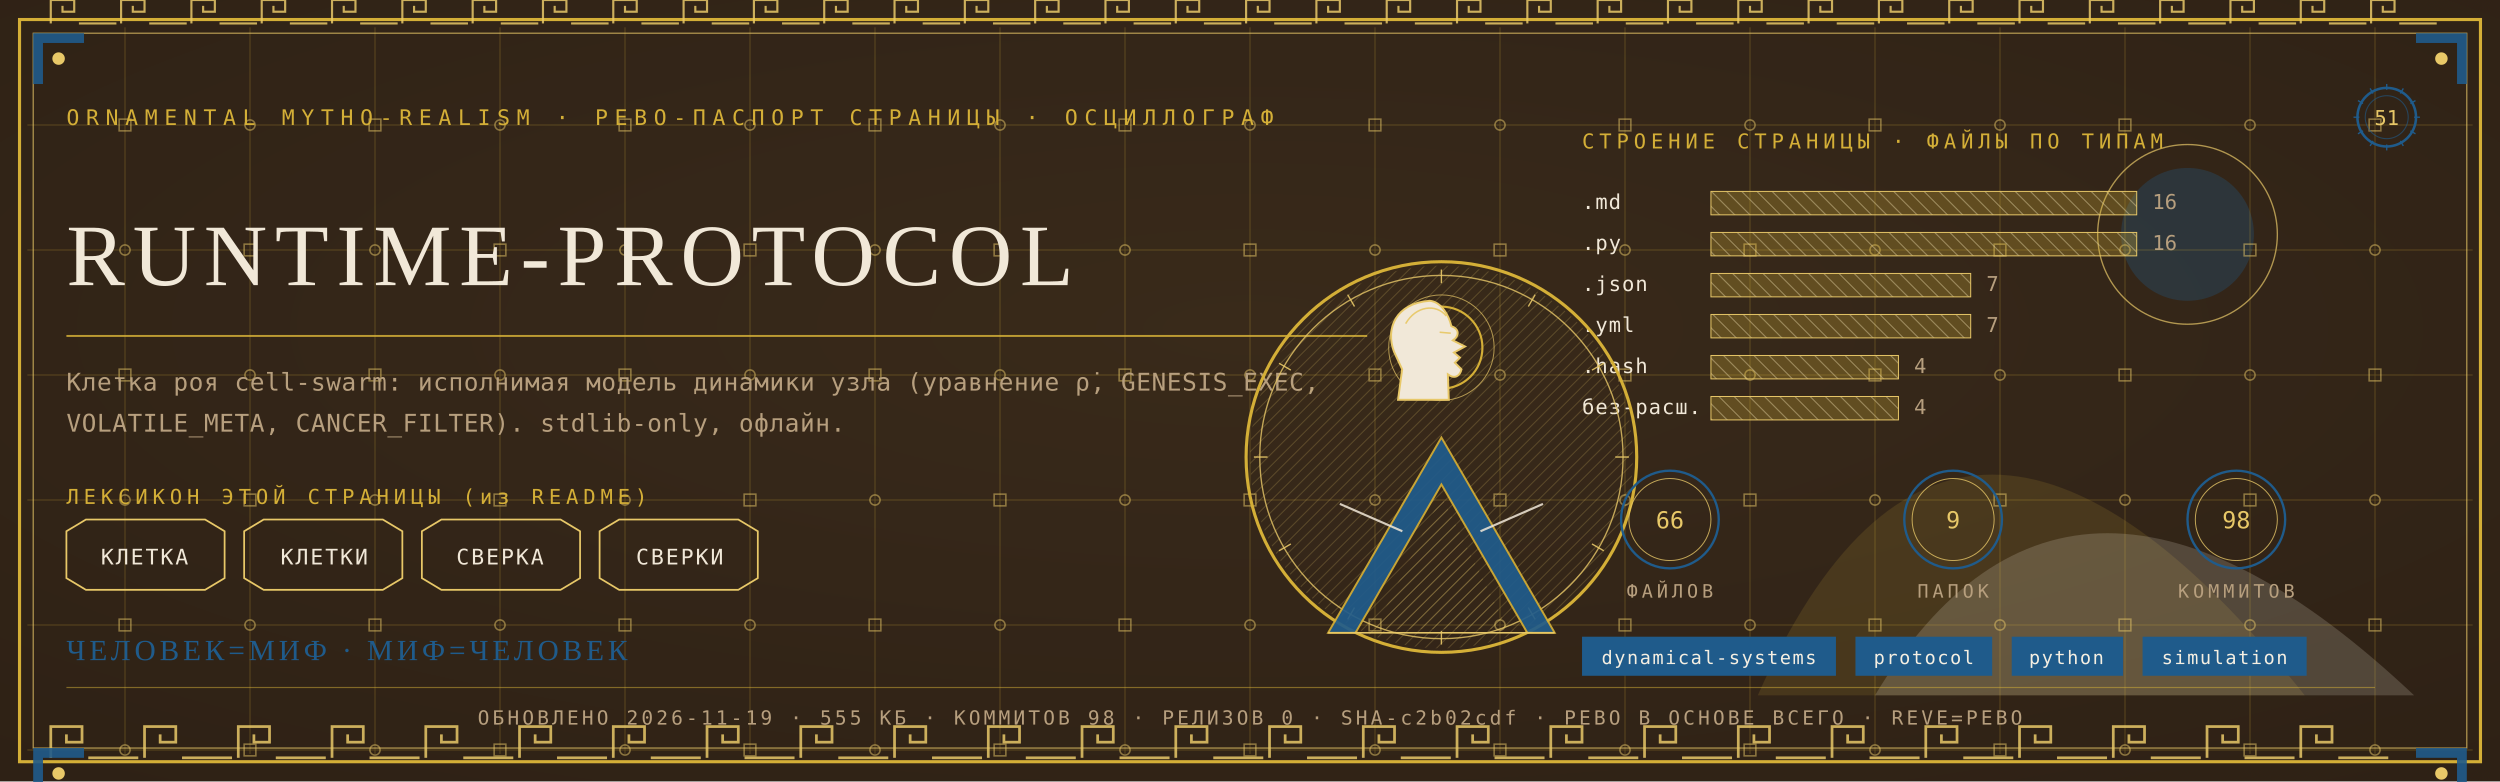
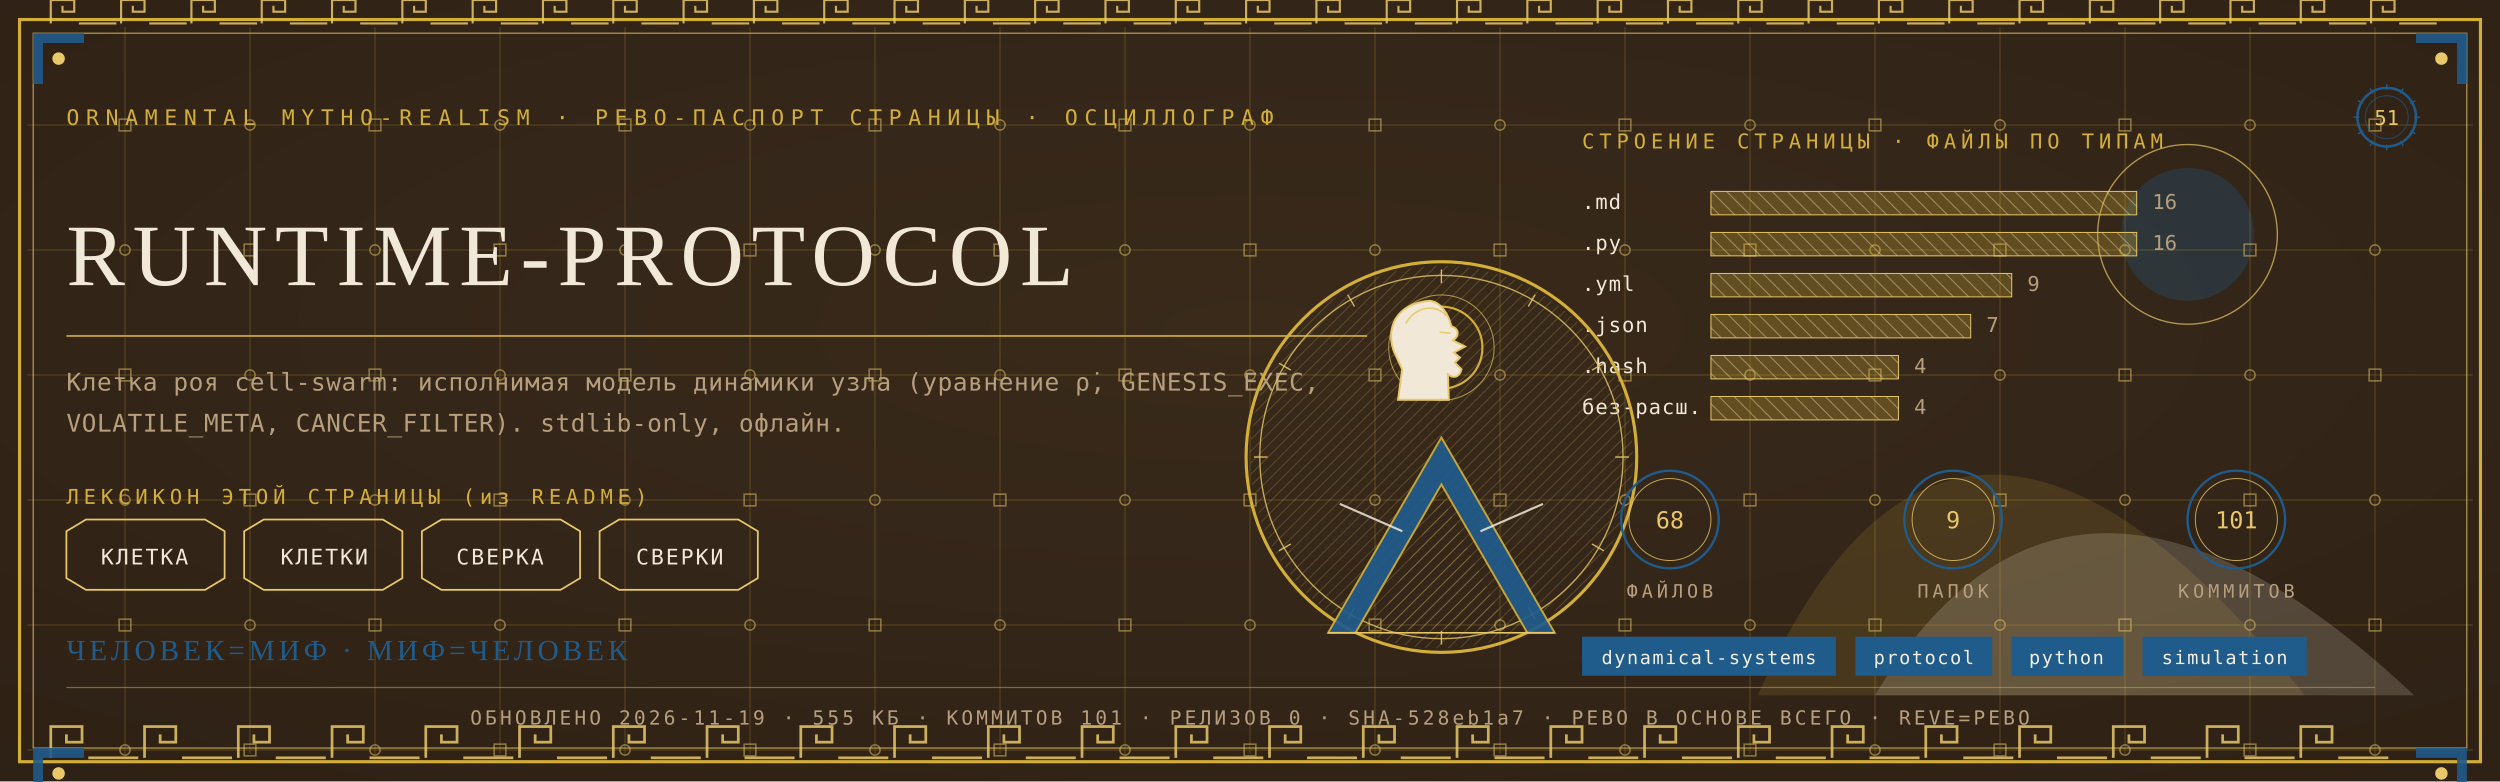
<svg xmlns="http://www.w3.org/2000/svg" viewBox="0 0 1280 400" width="1280" height="400">
  <defs>
    <radialGradient id="rp51" cx="0.5" cy="0.42" r="1.1">
      <stop offset="0" stop-color="#3A2A1B" />
      <stop offset="1" stop-color="#2A1D12" />
    </radialGradient>
    <pattern id="hatchm" width="4.2" height="4.2" patternUnits="userSpaceOnUse" patternTransform="rotate(45)">
      <rect width="4.2" height="4.2" fill="none" />
      <line x1="0" y1="0" x2="0" y2="4.2" stroke="#E8C868" stroke-width="0.5" />
    </pattern>
    <pattern id="hatchv" width="5.5" height="5.5" patternUnits="userSpaceOnUse" patternTransform="rotate(-45)">
      <rect width="5.5" height="5.5" fill="none" />
      <line x1="0" y1="0" x2="0" y2="5.5" stroke="#F1E8D8" stroke-width="0.5" />
    </pattern>
  </defs>
  <rect width="1280" height="400" fill="#2A1D12" />
  <rect width="1280" height="400" fill="url(#rp51)" opacity="0.94" />
  <path d="M 900 356 Q 1000 130 1180 356 Z" fill="#D4AF37" opacity="0.14" />
  <path d="M 960 356 Q 1060 190 1236 356 Z" fill="#F1E8D8" opacity="0.18" />
  <circle cx="1120" cy="120" r="34" fill="#1F5B8B" opacity="0.30" />
  <circle cx="1120" cy="120" r="46" fill="none" stroke="#E8C868" stroke-width="0.7" opacity="0.7" />
  <g stroke="#D4AF37" stroke-width="0.45" opacity="0.30">
    <line x1="64" y1="14" x2="64" y2="386" />
    <line x1="128" y1="14" x2="128" y2="386" />
    <line x1="192" y1="14" x2="192" y2="386" />
    <line x1="256" y1="14" x2="256" y2="386" />
    <line x1="320" y1="14" x2="320" y2="386" />
    <line x1="384" y1="14" x2="384" y2="386" />
    <line x1="448" y1="14" x2="448" y2="386" />
    <line x1="512" y1="14" x2="512" y2="386" />
    <line x1="576" y1="14" x2="576" y2="386" />
    <line x1="640" y1="14" x2="640" y2="386" />
    <line x1="704" y1="14" x2="704" y2="386" />
    <line x1="768" y1="14" x2="768" y2="386" />
    <line x1="832" y1="14" x2="832" y2="386" />
    <line x1="896" y1="14" x2="896" y2="386" />
    <line x1="960" y1="14" x2="960" y2="386" />
    <line x1="1024" y1="14" x2="1024" y2="386" />
    <line x1="1088" y1="14" x2="1088" y2="386" />
    <line x1="1152" y1="14" x2="1152" y2="386" />
    <line x1="1216" y1="14" x2="1216" y2="386" />
    <line x1="14" y1="64" x2="1266" y2="64" />
    <line x1="14" y1="128" x2="1266" y2="128" />
    <line x1="14" y1="192" x2="1266" y2="192" />
    <line x1="14" y1="256" x2="1266" y2="256" />
    <line x1="14" y1="320" x2="1266" y2="320" />
    <line x1="14" y1="384" x2="1266" y2="384" />
  </g>
  <g fill="none" stroke="#E8C868" stroke-width="0.8" opacity="0.5">
    <rect x="61" y="61" width="6" height="6" />
    <circle cx="64" cy="128" r="2.6" />
    <rect x="61" y="189" width="6" height="6" />
    <circle cx="64" cy="256" r="2.6" />
    <rect x="61" y="317" width="6" height="6" />
    <circle cx="64" cy="384" r="2.6" />
    <circle cx="128" cy="64" r="2.6" />
    <rect x="125" y="125" width="6" height="6" />
    <circle cx="128" cy="192" r="2.6" />
    <rect x="125" y="253" width="6" height="6" />
    <circle cx="128" cy="320" r="2.6" />
    <rect x="125" y="381" width="6" height="6" />
    <rect x="189" y="61" width="6" height="6" />
    <circle cx="192" cy="128" r="2.6" />
    <rect x="189" y="189" width="6" height="6" />
    <circle cx="192" cy="256" r="2.6" />
    <rect x="189" y="317" width="6" height="6" />
    <circle cx="192" cy="384" r="2.6" />
    <circle cx="256" cy="64" r="2.6" />
    <rect x="253" y="125" width="6" height="6" />
    <circle cx="256" cy="192" r="2.6" />
    <rect x="253" y="253" width="6" height="6" />
    <circle cx="256" cy="320" r="2.6" />
    <rect x="253" y="381" width="6" height="6" />
    <rect x="317" y="61" width="6" height="6" />
    <circle cx="320" cy="128" r="2.6" />
    <rect x="317" y="189" width="6" height="6" />
    <circle cx="320" cy="256" r="2.6" />
    <rect x="317" y="317" width="6" height="6" />
    <circle cx="320" cy="384" r="2.6" />
    <circle cx="384" cy="64" r="2.6" />
    <rect x="381" y="125" width="6" height="6" />
    <circle cx="384" cy="192" r="2.6" />
    <rect x="381" y="253" width="6" height="6" />
    <circle cx="384" cy="320" r="2.6" />
    <rect x="381" y="381" width="6" height="6" />
    <rect x="445" y="61" width="6" height="6" />
    <circle cx="448" cy="128" r="2.6" />
    <rect x="445" y="189" width="6" height="6" />
    <circle cx="448" cy="256" r="2.6" />
    <rect x="445" y="317" width="6" height="6" />
    <circle cx="448" cy="384" r="2.6" />
    <circle cx="512" cy="64" r="2.6" />
    <rect x="509" y="125" width="6" height="6" />
    <circle cx="512" cy="192" r="2.6" />
    <rect x="509" y="253" width="6" height="6" />
    <circle cx="512" cy="320" r="2.6" />
    <rect x="509" y="381" width="6" height="6" />
    <rect x="573" y="61" width="6" height="6" />
    <circle cx="576" cy="128" r="2.6" />
    <rect x="573" y="189" width="6" height="6" />
    <circle cx="576" cy="256" r="2.6" />
    <rect x="573" y="317" width="6" height="6" />
    <circle cx="576" cy="384" r="2.6" />
    <circle cx="640" cy="64" r="2.6" />
    <rect x="637" y="125" width="6" height="6" />
    <circle cx="640" cy="192" r="2.6" />
    <rect x="637" y="253" width="6" height="6" />
    <circle cx="640" cy="320" r="2.6" />
    <rect x="637" y="381" width="6" height="6" />
    <rect x="701" y="61" width="6" height="6" />
    <circle cx="704" cy="128" r="2.6" />
    <rect x="701" y="189" width="6" height="6" />
    <circle cx="704" cy="256" r="2.6" />
    <rect x="701" y="317" width="6" height="6" />
    <circle cx="704" cy="384" r="2.6" />
    <circle cx="768" cy="64" r="2.6" />
    <rect x="765" y="125" width="6" height="6" />
    <circle cx="768" cy="192" r="2.6" />
    <rect x="765" y="253" width="6" height="6" />
    <circle cx="768" cy="320" r="2.6" />
    <rect x="765" y="381" width="6" height="6" />
    <rect x="829" y="61" width="6" height="6" />
    <circle cx="832" cy="128" r="2.6" />
    <rect x="829" y="189" width="6" height="6" />
    <circle cx="832" cy="256" r="2.6" />
    <rect x="829" y="317" width="6" height="6" />
    <circle cx="832" cy="384" r="2.6" />
    <circle cx="896" cy="64" r="2.6" />
    <rect x="893" y="125" width="6" height="6" />
    <circle cx="896" cy="192" r="2.6" />
    <rect x="893" y="253" width="6" height="6" />
    <circle cx="896" cy="320" r="2.6" />
    <rect x="893" y="381" width="6" height="6" />
    <rect x="957" y="61" width="6" height="6" />
    <circle cx="960" cy="128" r="2.6" />
    <rect x="957" y="189" width="6" height="6" />
    <circle cx="960" cy="256" r="2.6" />
    <rect x="957" y="317" width="6" height="6" />
    <circle cx="960" cy="384" r="2.6" />
    <circle cx="1024" cy="64" r="2.6" />
    <rect x="1021" y="125" width="6" height="6" />
    <circle cx="1024" cy="192" r="2.6" />
    <rect x="1021" y="253" width="6" height="6" />
    <circle cx="1024" cy="320" r="2.6" />
    <rect x="1021" y="381" width="6" height="6" />
    <rect x="1085" y="61" width="6" height="6" />
    <circle cx="1088" cy="128" r="2.6" />
    <rect x="1085" y="189" width="6" height="6" />
    <circle cx="1088" cy="256" r="2.6" />
    <rect x="1085" y="317" width="6" height="6" />
    <circle cx="1088" cy="384" r="2.6" />
    <circle cx="1152" cy="64" r="2.6" />
    <rect x="1149" y="125" width="6" height="6" />
    <circle cx="1152" cy="192" r="2.6" />
    <rect x="1149" y="253" width="6" height="6" />
    <circle cx="1152" cy="320" r="2.6" />
    <rect x="1149" y="381" width="6" height="6" />
    <rect x="1213" y="61" width="6" height="6" />
    <circle cx="1216" cy="128" r="2.6" />
    <rect x="1213" y="189" width="6" height="6" />
    <circle cx="1216" cy="256" r="2.6" />
    <rect x="1213" y="317" width="6" height="6" />
    <circle cx="1216" cy="384" r="2.6" />
  </g>
  <rect x="10" y="10" width="1260" height="380" fill="none" stroke="#D4AF37" stroke-width="1.6" />
  <rect x="17" y="17" width="1246" height="366" fill="none" stroke="#E8C868" stroke-width="0.6" opacity="0.75" />
  <g fill="none" stroke="#E8C868" stroke-width="1.4" opacity="0.85">
    <path d="M 26 388 L 26 372 L 42 372 L 42 380.0 L 34.0 380.0 L 34.0 376.0" />
    <line x1="45.2" y1="388" x2="70.8" y2="388" />
    <path d="M 74 388 L 74 372 L 90 372 L 90 380.0 L 82.0 380.0 L 82.0 376.0" />
    <line x1="93.2" y1="388" x2="118.8" y2="388" />
    <path d="M 122 388 L 122 372 L 138 372 L 138 380.0 L 130.0 380.0 L 130.0 376.0" />
    <line x1="141.2" y1="388" x2="166.8" y2="388" />
    <path d="M 170 388 L 170 372 L 186 372 L 186 380.0 L 178.0 380.0 L 178.0 376.0" />
    <line x1="189.2" y1="388" x2="214.8" y2="388" />
    <path d="M 218 388 L 218 372 L 234 372 L 234 380.0 L 226.0 380.0 L 226.0 376.0" />
    <line x1="237.2" y1="388" x2="262.8" y2="388" />
    <path d="M 266 388 L 266 372 L 282 372 L 282 380.0 L 274.0 380.0 L 274.0 376.0" />
    <line x1="285.2" y1="388" x2="310.8" y2="388" />
    <path d="M 314 388 L 314 372 L 330 372 L 330 380.0 L 322.0 380.0 L 322.0 376.0" />
    <line x1="333.2" y1="388" x2="358.8" y2="388" />
    <path d="M 362 388 L 362 372 L 378 372 L 378 380.0 L 370.0 380.0 L 370.0 376.0" />
    <line x1="381.2" y1="388" x2="406.8" y2="388" />
    <path d="M 410 388 L 410 372 L 426 372 L 426 380.0 L 418.0 380.0 L 418.0 376.0" />
    <line x1="429.2" y1="388" x2="454.8" y2="388" />
    <path d="M 458 388 L 458 372 L 474 372 L 474 380.0 L 466.0 380.0 L 466.0 376.0" />
    <line x1="477.2" y1="388" x2="502.8" y2="388" />
    <path d="M 506 388 L 506 372 L 522 372 L 522 380.0 L 514.0 380.0 L 514.0 376.0" />
    <line x1="525.2" y1="388" x2="550.8" y2="388" />
    <path d="M 554 388 L 554 372 L 570 372 L 570 380.0 L 562.0 380.0 L 562.0 376.0" />
    <line x1="573.2" y1="388" x2="598.8" y2="388" />
    <path d="M 602 388 L 602 372 L 618 372 L 618 380.0 L 610.0 380.0 L 610.0 376.0" />
    <line x1="621.2" y1="388" x2="646.8" y2="388" />
    <path d="M 650 388 L 650 372 L 666 372 L 666 380.0 L 658.0 380.0 L 658.0 376.0" />
    <line x1="669.2" y1="388" x2="694.8" y2="388" />
    <path d="M 698 388 L 698 372 L 714 372 L 714 380.0 L 706.0 380.0 L 706.0 376.0" />
    <line x1="717.2" y1="388" x2="742.8" y2="388" />
    <path d="M 746 388 L 746 372 L 762 372 L 762 380.0 L 754.0 380.0 L 754.0 376.0" />
    <line x1="765.2" y1="388" x2="790.8" y2="388" />
    <path d="M 794 388 L 794 372 L 810 372 L 810 380.0 L 802.0 380.0 L 802.0 376.0" />
    <line x1="813.2" y1="388" x2="838.8" y2="388" />
    <path d="M 842 388 L 842 372 L 858 372 L 858 380.0 L 850.0 380.0 L 850.0 376.0" />
    <line x1="861.2" y1="388" x2="886.8" y2="388" />
    <path d="M 890 388 L 890 372 L 906 372 L 906 380.0 L 898.0 380.0 L 898.0 376.0" />
    <line x1="909.2" y1="388" x2="934.8" y2="388" />
    <path d="M 938 388 L 938 372 L 954 372 L 954 380.0 L 946.0 380.0 L 946.0 376.0" />
    <line x1="957.2" y1="388" x2="982.8" y2="388" />
    <path d="M 986 388 L 986 372 L 1002 372 L 1002 380.0 L 994.0 380.0 L 994.0 376.0" />
    <line x1="1005.2" y1="388" x2="1030.8" y2="388" />
    <path d="M 1034 388 L 1034 372 L 1050 372 L 1050 380.0 L 1042.0 380.0 L 1042.0 376.0" />
    <line x1="1053.2" y1="388" x2="1078.8" y2="388" />
    <path d="M 1082 388 L 1082 372 L 1098 372 L 1098 380.0 L 1090.0 380.0 L 1090.0 376.0" />
    <line x1="1101.2" y1="388" x2="1126.8" y2="388" />
    <path d="M 1130 388 L 1130 372 L 1146 372 L 1146 380.0 L 1138.0 380.0 L 1138.0 376.0" />
    <line x1="1149.2" y1="388" x2="1174.8" y2="388" />
    <path d="M 1178 388 L 1178 372 L 1194 372 L 1194 380.0 L 1186.0 380.0 L 1186.0 376.0" />
    <line x1="1197.2" y1="388" x2="1222.8" y2="388" />
  </g>
  <g fill="none" stroke="#E8C868" stroke-width="1.1" opacity="0.85">
    <path d="M 26 12 L 26 0 L 38 0 L 38 6.0 L 32.0 6.0 L 32.0 3.0" />
    <line x1="40.4" y1="12" x2="59.6" y2="12" />
    <path d="M 62 12 L 62 0 L 74 0 L 74 6.0 L 68.0 6.0 L 68.0 3.0" />
    <line x1="76.4" y1="12" x2="95.6" y2="12" />
    <path d="M 98 12 L 98 0 L 110 0 L 110 6.0 L 104.0 6.0 L 104.0 3.0" />
    <line x1="112.4" y1="12" x2="131.6" y2="12" />
    <path d="M 134 12 L 134 0 L 146 0 L 146 6.0 L 140.0 6.0 L 140.0 3.0" />
    <line x1="148.4" y1="12" x2="167.6" y2="12" />
    <path d="M 170 12 L 170 0 L 182 0 L 182 6.0 L 176.0 6.0 L 176.0 3.0" />
    <line x1="184.4" y1="12" x2="203.6" y2="12" />
    <path d="M 206 12 L 206 0 L 218 0 L 218 6.0 L 212.0 6.0 L 212.0 3.0" />
    <line x1="220.4" y1="12" x2="239.6" y2="12" />
    <path d="M 242 12 L 242 0 L 254 0 L 254 6.0 L 248.0 6.0 L 248.0 3.0" />
    <line x1="256.4" y1="12" x2="275.6" y2="12" />
    <path d="M 278 12 L 278 0 L 290 0 L 290 6.0 L 284.0 6.0 L 284.0 3.0" />
    <line x1="292.4" y1="12" x2="311.6" y2="12" />
    <path d="M 314 12 L 314 0 L 326 0 L 326 6.0 L 320.0 6.0 L 320.0 3.0" />
    <line x1="328.4" y1="12" x2="347.6" y2="12" />
    <path d="M 350 12 L 350 0 L 362 0 L 362 6.0 L 356.0 6.0 L 356.0 3.0" />
    <line x1="364.4" y1="12" x2="383.6" y2="12" />
    <path d="M 386 12 L 386 0 L 398 0 L 398 6.0 L 392.0 6.0 L 392.0 3.0" />
    <line x1="400.4" y1="12" x2="419.6" y2="12" />
    <path d="M 422 12 L 422 0 L 434 0 L 434 6.0 L 428.0 6.0 L 428.0 3.0" />
    <line x1="436.4" y1="12" x2="455.6" y2="12" />
    <path d="M 458 12 L 458 0 L 470 0 L 470 6.0 L 464.0 6.0 L 464.0 3.0" />
    <line x1="472.4" y1="12" x2="491.6" y2="12" />
    <path d="M 494 12 L 494 0 L 506 0 L 506 6.0 L 500.0 6.0 L 500.0 3.0" />
    <line x1="508.4" y1="12" x2="527.6" y2="12" />
    <path d="M 530 12 L 530 0 L 542 0 L 542 6.0 L 536.0 6.0 L 536.0 3.0" />
    <line x1="544.4" y1="12" x2="563.6" y2="12" />
    <path d="M 566 12 L 566 0 L 578 0 L 578 6.0 L 572.0 6.0 L 572.0 3.0" />
    <line x1="580.4" y1="12" x2="599.6" y2="12" />
    <path d="M 602 12 L 602 0 L 614 0 L 614 6.0 L 608.0 6.0 L 608.0 3.0" />
    <line x1="616.4" y1="12" x2="635.6" y2="12" />
    <path d="M 638 12 L 638 0 L 650 0 L 650 6.0 L 644.0 6.0 L 644.0 3.0" />
    <line x1="652.4" y1="12" x2="671.6" y2="12" />
    <path d="M 674 12 L 674 0 L 686 0 L 686 6.0 L 680.0 6.0 L 680.0 3.0" />
    <line x1="688.4" y1="12" x2="707.6" y2="12" />
    <path d="M 710 12 L 710 0 L 722 0 L 722 6.0 L 716.0 6.0 L 716.0 3.0" />
    <line x1="724.4" y1="12" x2="743.6" y2="12" />
    <path d="M 746 12 L 746 0 L 758 0 L 758 6.0 L 752.0 6.0 L 752.0 3.0" />
    <line x1="760.4" y1="12" x2="779.6" y2="12" />
    <path d="M 782 12 L 782 0 L 794 0 L 794 6.0 L 788.0 6.0 L 788.0 3.0" />
    <line x1="796.4" y1="12" x2="815.6" y2="12" />
    <path d="M 818 12 L 818 0 L 830 0 L 830 6.0 L 824.0 6.0 L 824.0 3.0" />
    <line x1="832.4" y1="12" x2="851.6" y2="12" />
    <path d="M 854 12 L 854 0 L 866 0 L 866 6.0 L 860.0 6.0 L 860.0 3.0" />
    <line x1="868.4" y1="12" x2="887.6" y2="12" />
    <path d="M 890 12 L 890 0 L 902 0 L 902 6.0 L 896.0 6.0 L 896.0 3.0" />
    <line x1="904.4" y1="12" x2="923.6" y2="12" />
    <path d="M 926 12 L 926 0 L 938 0 L 938 6.0 L 932.0 6.0 L 932.0 3.0" />
    <line x1="940.4" y1="12" x2="959.6" y2="12" />
    <path d="M 962 12 L 962 0 L 974 0 L 974 6.0 L 968.0 6.0 L 968.0 3.0" />
    <line x1="976.4" y1="12" x2="995.6" y2="12" />
    <path d="M 998 12 L 998 0 L 1010 0 L 1010 6.0 L 1004.0 6.0 L 1004.0 3.0" />
    <line x1="1012.4" y1="12" x2="1031.6" y2="12" />
    <path d="M 1034 12 L 1034 0 L 1046 0 L 1046 6.0 L 1040.0 6.0 L 1040.0 3.0" />
    <line x1="1048.4" y1="12" x2="1067.6" y2="12" />
    <path d="M 1070 12 L 1070 0 L 1082 0 L 1082 6.0 L 1076.0 6.0 L 1076.0 3.0" />
    <line x1="1084.4" y1="12" x2="1103.6" y2="12" />
    <path d="M 1106 12 L 1106 0 L 1118 0 L 1118 6.0 L 1112.0 6.0 L 1112.0 3.0" />
    <line x1="1120.4" y1="12" x2="1139.6" y2="12" />
    <path d="M 1142 12 L 1142 0 L 1154 0 L 1154 6.0 L 1148.0 6.0 L 1148.0 3.0" />
    <line x1="1156.4" y1="12" x2="1175.6" y2="12" />
    <path d="M 1178 12 L 1178 0 L 1190 0 L 1190 6.0 L 1184.0 6.0 L 1184.0 3.0" />
    <line x1="1192.4" y1="12" x2="1211.6" y2="12" />
    <path d="M 1214 12 L 1214 0 L 1226 0 L 1226 6.0 L 1220.0 6.0 L 1220.0 3.0" />
    <line x1="1228.4" y1="12" x2="1247.6" y2="12" />
  </g>
  <g transform="translate(17,17) scale(1,1)">
    <path d="M 0 0 L 26 0 L 26 5 L 5 5 L 5 26 L 0 26 Z" fill="#1F5B8B" opacity="0.9" />
    <circle cx="13" cy="13" r="3.2" fill="#E8C868" />
  </g>
  <g transform="translate(1263,17) scale(-1,1)">
    <path d="M 0 0 L 26 0 L 26 5 L 5 5 L 5 26 L 0 26 Z" fill="#1F5B8B" opacity="0.9" />
    <circle cx="13" cy="13" r="3.2" fill="#E8C868" />
  </g>
  <g transform="translate(17,383) scale(1,1)">
    <path d="M 0 0 L 26 0 L 26 5 L 5 5 L 5 26 L 0 26 Z" fill="#1F5B8B" opacity="0.9" />
    <circle cx="13" cy="13" r="3.2" fill="#E8C868" />
  </g>
  <g transform="translate(1263,383) scale(-1,1)">
    <path d="M 0 0 L 26 0 L 26 5 L 5 5 L 5 26 L 0 26 Z" fill="#1F5B8B" opacity="0.9" />
    <circle cx="13" cy="13" r="3.2" fill="#E8C868" />
  </g>
  <text x="34" y="64" font-family="'Cascadia Mono', ui-monospace, Consolas, monospace" font-size="11" fill="#D4AF37" letter-spacing="3.4">ORNAMENTAL MYTHO-REALISM · РЕВО-ПАСПОРТ СТРАНИЦЫ · ОСЦИЛЛОГРАФ</text>
  <g transform="translate(1222,60)">
    <circle r="15" fill="none" stroke="#1F5B8B" stroke-width="1.3" />
    <circle r="11" fill="none" stroke="#1F5B8B" stroke-width="0.55" opacity="0.6" />
    <text y="4" text-anchor="middle" font-family="'Cascadia Mono', ui-monospace, Consolas, monospace" font-size="10.5" fill="#E8C868">51</text>
    <g stroke="#1F5B8B" stroke-width="0.7">
      <line x1="0" y1="-17" x2="0" y2="-14" transform="rotate(0)" />
      <line x1="0" y1="-17" x2="0" y2="-14" transform="rotate(30)" />
      <line x1="0" y1="-17" x2="0" y2="-14" transform="rotate(60)" />
      <line x1="0" y1="-17" x2="0" y2="-14" transform="rotate(90)" />
      <line x1="0" y1="-17" x2="0" y2="-14" transform="rotate(120)" />
      <line x1="0" y1="-17" x2="0" y2="-14" transform="rotate(150)" />
      <line x1="0" y1="-17" x2="0" y2="-14" transform="rotate(180)" />
      <line x1="0" y1="-17" x2="0" y2="-14" transform="rotate(210)" />
      <line x1="0" y1="-17" x2="0" y2="-14" transform="rotate(240)" />
      <line x1="0" y1="-17" x2="0" y2="-14" transform="rotate(270)" />
      <line x1="0" y1="-17" x2="0" y2="-14" transform="rotate(300)" />
      <line x1="0" y1="-17" x2="0" y2="-14" transform="rotate(330)" />
    </g>
  </g>
  <text x="34" y="146" font-family="Georgia, 'Times New Roman', serif" font-size="44.9" fill="#F1E8D8" letter-spacing="4">RUNTIME-PROTOCOL</text>
  <line x1="34" y1="172" x2="700" y2="172" stroke="#D4AF37" stroke-width="1" opacity="0.85" />
  <text x="34" y="200" font-family="'Cascadia Mono', ui-monospace, Consolas, monospace" font-size="12.5" fill="#B79F7E" letter-spacing="0.3">Клетка роя cell-swarm: исполнимая модель динамики узла (уравнение ρ̇, GENESIS_EXEC,</text>
  <text x="34" y="221" font-family="'Cascadia Mono', ui-monospace, Consolas, monospace" font-size="12.5" fill="#B79F7E" letter-spacing="0.3">VOLATILE_META, CANCER_FILTER). stdlib-only, офлайн.</text>
  <text x="34" y="258" font-family="'Cascadia Mono', ui-monospace, Consolas, monospace" font-size="10.5" fill="#D4AF37" letter-spacing="2.5">ЛЕКСИКОН ЭТОЙ СТРАНИЦЫ (из README)</text>
  <path d="M 34 272 L 44 266 L 105 266 L 115 272 L 115 296 L 105 302 L 44 302 L 34 296 Z" fill="none" stroke="#E8C868" stroke-width="0.9" />
  <text x="74" y="289" text-anchor="middle" font-family="'Cascadia Mono', ui-monospace, Consolas, monospace" font-size="11" fill="#F1E8D8" letter-spacing="1">КЛЕТКА</text>
  <path d="M 125 272 L 135 266 L 196 266 L 206 272 L 206 296 L 196 302 L 135 302 L 125 296 Z" fill="none" stroke="#E8C868" stroke-width="0.9" />
  <text x="166" y="289" text-anchor="middle" font-family="'Cascadia Mono', ui-monospace, Consolas, monospace" font-size="11" fill="#F1E8D8" letter-spacing="1">КЛЕТКИ</text>
  <path d="M 216 272 L 226 266 L 287 266 L 297 272 L 297 296 L 287 302 L 226 302 L 216 296 Z" fill="none" stroke="#E8C868" stroke-width="0.9" />
  <text x="256" y="289" text-anchor="middle" font-family="'Cascadia Mono', ui-monospace, Consolas, monospace" font-size="11" fill="#F1E8D8" letter-spacing="1">СВЕРКА</text>
  <path d="M 307 272 L 317 266 L 378 266 L 388 272 L 388 296 L 378 302 L 317 302 L 307 296 Z" fill="none" stroke="#E8C868" stroke-width="0.9" />
  <text x="348" y="289" text-anchor="middle" font-family="'Cascadia Mono', ui-monospace, Consolas, monospace" font-size="11" fill="#F1E8D8" letter-spacing="1">СВЕРКИ</text>
  <text x="810" y="76" font-family="'Cascadia Mono', ui-monospace, Consolas, monospace" font-size="10.5" fill="#D4AF37" letter-spacing="2.5">СТРОЕНИЕ СТРАНИЦЫ · ФАЙЛЫ ПО ТИПАМ</text>
  <text x="810" y="107" font-family="'Cascadia Mono', ui-monospace, Consolas, monospace" font-size="10.5" fill="#F1E8D8" letter-spacing="0.5">.md</text>
  <rect x="876" y="98" width="218" height="12" fill="url(#hatchv)" opacity="0.9" />
  <rect x="876" y="98" width="218" height="12" fill="#D4AF37" opacity="0.28" />
  <rect x="876" y="98" width="218" height="12" fill="none" stroke="#E8C868" stroke-width="0.5" />
  <text x="1102" y="107" font-family="'Cascadia Mono', ui-monospace, Consolas, monospace" font-size="10.5" fill="#B79F7E">16</text>
  <text x="810" y="128" font-family="'Cascadia Mono', ui-monospace, Consolas, monospace" font-size="10.5" fill="#F1E8D8" letter-spacing="0.5">.py</text>
  <rect x="876" y="119" width="218" height="12" fill="url(#hatchv)" opacity="0.9" />
  <rect x="876" y="119" width="218" height="12" fill="#D4AF37" opacity="0.28" />
  <rect x="876" y="119" width="218" height="12" fill="none" stroke="#E8C868" stroke-width="0.5" />
  <text x="1102" y="128" font-family="'Cascadia Mono', ui-monospace, Consolas, monospace" font-size="10.5" fill="#B79F7E">16</text>
-   <text x="810" y="149" font-family="'Cascadia Mono', ui-monospace, Consolas, monospace" font-size="10.5" fill="#F1E8D8" letter-spacing="0.5">.json</text>
-   <rect x="876" y="140" width="133" height="12" fill="url(#hatchv)" opacity="0.9" />
-   <rect x="876" y="140" width="133" height="12" fill="#D4AF37" opacity="0.28" />
-   <rect x="876" y="140" width="133" height="12" fill="none" stroke="#E8C868" stroke-width="0.5" />
-   <text x="1017" y="149" font-family="'Cascadia Mono', ui-monospace, Consolas, monospace" font-size="10.5" fill="#B79F7E">7</text>
-   <text x="810" y="170" font-family="'Cascadia Mono', ui-monospace, Consolas, monospace" font-size="10.5" fill="#F1E8D8" letter-spacing="0.5">.yml</text>
+   <text x="810" y="149" font-family="'Cascadia Mono', ui-monospace, Consolas, monospace" font-size="10.5" fill="#F1E8D8" letter-spacing="0.5">.yml</text>
+   <rect x="876" y="140" width="154" height="12" fill="url(#hatchv)" opacity="0.9" />
+   <rect x="876" y="140" width="154" height="12" fill="#D4AF37" opacity="0.28" />
+   <rect x="876" y="140" width="154" height="12" fill="none" stroke="#E8C868" stroke-width="0.5" />
+   <text x="1038" y="149" font-family="'Cascadia Mono', ui-monospace, Consolas, monospace" font-size="10.5" fill="#B79F7E">9</text>
+   <text x="810" y="170" font-family="'Cascadia Mono', ui-monospace, Consolas, monospace" font-size="10.5" fill="#F1E8D8" letter-spacing="0.5">.json</text>
  <rect x="876" y="161" width="133" height="12" fill="url(#hatchv)" opacity="0.9" />
  <rect x="876" y="161" width="133" height="12" fill="#D4AF37" opacity="0.28" />
  <rect x="876" y="161" width="133" height="12" fill="none" stroke="#E8C868" stroke-width="0.5" />
  <text x="1017" y="170" font-family="'Cascadia Mono', ui-monospace, Consolas, monospace" font-size="10.5" fill="#B79F7E">7</text>
  <text x="810" y="191" font-family="'Cascadia Mono', ui-monospace, Consolas, monospace" font-size="10.5" fill="#F1E8D8" letter-spacing="0.5">.hash</text>
  <rect x="876" y="182" width="96" height="12" fill="url(#hatchv)" opacity="0.9" />
  <rect x="876" y="182" width="96" height="12" fill="#D4AF37" opacity="0.28" />
  <rect x="876" y="182" width="96" height="12" fill="none" stroke="#E8C868" stroke-width="0.5" />
  <text x="980" y="191" font-family="'Cascadia Mono', ui-monospace, Consolas, monospace" font-size="10.5" fill="#B79F7E">4</text>
  <text x="810" y="212" font-family="'Cascadia Mono', ui-monospace, Consolas, monospace" font-size="10.5" fill="#F1E8D8" letter-spacing="0.5">без-расш.</text>
  <rect x="876" y="203" width="96" height="12" fill="url(#hatchv)" opacity="0.9" />
  <rect x="876" y="203" width="96" height="12" fill="#D4AF37" opacity="0.28" />
  <rect x="876" y="203" width="96" height="12" fill="none" stroke="#E8C868" stroke-width="0.5" />
  <text x="980" y="212" font-family="'Cascadia Mono', ui-monospace, Consolas, monospace" font-size="10.5" fill="#B79F7E">4</text>
  <g transform="translate(738,234)">
    <circle r="100" fill="none" stroke="#D4AF37" stroke-width="1.6" />
    <circle r="93" fill="none" stroke="#E8C868" stroke-width="0.7" opacity="0.8" />
    <circle r="98" fill="url(#hatchm)" opacity="0.4" />
    <g stroke="#E8C868" stroke-width="0.7" opacity="0.9">
      <line x1="0" y1="-96" x2="0" y2="-89" transform="rotate(0)" />
      <line x1="0" y1="-96" x2="0" y2="-89" transform="rotate(30)" />
      <line x1="0" y1="-96" x2="0" y2="-89" transform="rotate(60)" />
      <line x1="0" y1="-96" x2="0" y2="-89" transform="rotate(90)" />
      <line x1="0" y1="-96" x2="0" y2="-89" transform="rotate(120)" />
      <line x1="0" y1="-96" x2="0" y2="-89" transform="rotate(150)" />
      <line x1="0" y1="-96" x2="0" y2="-89" transform="rotate(180)" />
      <line x1="0" y1="-96" x2="0" y2="-89" transform="rotate(210)" />
      <line x1="0" y1="-96" x2="0" y2="-89" transform="rotate(240)" />
      <line x1="0" y1="-96" x2="0" y2="-89" transform="rotate(270)" />
      <line x1="0" y1="-96" x2="0" y2="-89" transform="rotate(300)" />
      <line x1="0" y1="-96" x2="0" y2="-89" transform="rotate(330)" />
    </g>
    <circle cy="-56" r="21" fill="none" stroke="#D4AF37" stroke-width="1.1" />
    <circle cy="-56" r="27" fill="none" stroke="#E8C868" stroke-width="0.5" opacity="0.7" />
    <path d="M -6.0 -80.0 C -23.5 -78.7 -28.7 -65.7 -24.3 -54.0 L -20.1 -44.9 L -22.2 -29.3 L 3.8 -29.3 L 3.3 -42.3 C 6.9 -39.7 9.5 -41.5 10.3 -44.9 L 6.9 -48.3 L 9.5 -50.9 L 6.4 -53.5 L 12.1 -56.6 L 5.9 -59.7 C 9.5 -62.3 9.0 -65.7 5.1 -67.0 C 3.8 -72.7 -0.1 -79.5 -6.0 -80.0 Z" fill="#F1E8D8" stroke="#E8C868" stroke-width="1.0" />
    <g fill="none" stroke="#E8C868" stroke-width="0.8" opacity="0.95">
      <path d="M -18.3 -68.3 C -13.1 -77.4 -2.7 -78.7 2.5 -72.2" />
      <path d="M -0.9 -63.9 L 4.8 -63.4" />
    </g>
    <path d="M -58.0 90.0 L 0 -10.0 L 58.0 90.0 L 44.0 90.0 L 0 14.0 L -44.0 90.0 Z" fill="#1F5B8B" opacity="0.92" stroke="#D4AF37" stroke-width="1.0" />
    <path d="M -34.0 88.0 L 0 20.0 L 34.0 88.0" fill="url(#hatchm)" opacity="0.5" stroke="none" />
    <path d="M -58.0 90.0 L 58.0 90.0" fill="none" stroke="#E8C868" stroke-width="0.8" />
    <path d="M -52.0 24.0 L -20.0 38.0" fill="none" stroke="#F1E8D8" stroke-width="1.1" opacity="0.85" />
    <path d="M 52.0 24.0 L 20.0 38.0" fill="none" stroke="#F1E8D8" stroke-width="1.1" opacity="0.85" />
  </g>
  <g transform="translate(855,266)">
    <circle r="25" fill="none" stroke="#1F5B8B" stroke-width="1.2" />
    <circle r="21" fill="none" stroke="#E8C868" stroke-width="0.5" opacity="0.8" />
-     <text y="4.5" text-anchor="middle" font-family="'Cascadia Mono', ui-monospace, Consolas, monospace" font-size="12" fill="#E8C868">66</text>
+     <text y="4.5" text-anchor="middle" font-family="'Cascadia Mono', ui-monospace, Consolas, monospace" font-size="12" fill="#E8C868">68</text>
    <text y="40" text-anchor="middle" font-family="'Cascadia Mono', ui-monospace, Consolas, monospace" font-size="9.5" fill="#B79F7E" letter-spacing="2">ФАЙЛОВ</text>
  </g>
  <g transform="translate(1000,266)">
    <circle r="25" fill="none" stroke="#1F5B8B" stroke-width="1.2" />
    <circle r="21" fill="none" stroke="#E8C868" stroke-width="0.5" opacity="0.8" />
    <text y="4.5" text-anchor="middle" font-family="'Cascadia Mono', ui-monospace, Consolas, monospace" font-size="12" fill="#E8C868">9</text>
    <text y="40" text-anchor="middle" font-family="'Cascadia Mono', ui-monospace, Consolas, monospace" font-size="9.5" fill="#B79F7E" letter-spacing="2">ПАПОК</text>
  </g>
  <g transform="translate(1145,266)">
    <circle r="25" fill="none" stroke="#1F5B8B" stroke-width="1.2" />
    <circle r="21" fill="none" stroke="#E8C868" stroke-width="0.5" opacity="0.8" />
-     <text y="4.5" text-anchor="middle" font-family="'Cascadia Mono', ui-monospace, Consolas, monospace" font-size="12" fill="#E8C868">98</text>
+     <text y="4.5" text-anchor="middle" font-family="'Cascadia Mono', ui-monospace, Consolas, monospace" font-size="12" fill="#E8C868">101</text>
    <text y="40" text-anchor="middle" font-family="'Cascadia Mono', ui-monospace, Consolas, monospace" font-size="9.5" fill="#B79F7E" letter-spacing="2">КОММИТОВ</text>
  </g>
  <rect x="810" y="326" rx="0" width="130" height="20" fill="#1F5B8B" />
  <text x="875" y="340" text-anchor="middle" font-family="'Cascadia Mono', ui-monospace, Consolas, monospace" font-size="9.5" fill="#F5EFE2" letter-spacing="0.8">dynamical-systems</text>
  <rect x="950" y="326" rx="0" width="70" height="20" fill="#1F5B8B" />
  <text x="985" y="340" text-anchor="middle" font-family="'Cascadia Mono', ui-monospace, Consolas, monospace" font-size="9.5" fill="#F5EFE2" letter-spacing="0.8">protocol</text>
  <rect x="1030" y="326" rx="0" width="57" height="20" fill="#1F5B8B" />
  <text x="1058" y="340" text-anchor="middle" font-family="'Cascadia Mono', ui-monospace, Consolas, monospace" font-size="9.5" fill="#F5EFE2" letter-spacing="0.8">python</text>
  <rect x="1097" y="326" rx="0" width="84" height="20" fill="#1F5B8B" />
  <text x="1139" y="340" text-anchor="middle" font-family="'Cascadia Mono', ui-monospace, Consolas, monospace" font-size="9.5" fill="#F5EFE2" letter-spacing="0.8">simulation</text>
  <text x="34" y="338" font-family="Georgia, 'Times New Roman', serif" font-size="15" fill="#1F5B8B" letter-spacing="2">ЧЕЛОВЕК=МИФ · МИФ=ЧЕЛОВЕК</text>
  <line x1="34" y1="352" x2="1216" y2="352" stroke="#D4AF37" stroke-width="0.6" opacity="0.5" />
-   <text x="640" y="371" text-anchor="middle" font-family="'Cascadia Mono', ui-monospace, Consolas, monospace" font-size="10" fill="#B79F7E" letter-spacing="1.6">ОБНОВЛЕНО 2026-11-19 · 555 КБ · КОММИТОВ 98 · РЕЛИЗОВ 0 · SHA-c2b02cdf · РЕВО В ОСНОВЕ ВСЕГО · REVE=РЕВО</text>
+   <text x="640" y="371" text-anchor="middle" font-family="'Cascadia Mono', ui-monospace, Consolas, monospace" font-size="10" fill="#B79F7E" letter-spacing="1.6">ОБНОВЛЕНО 2026-11-19 · 555 КБ · КОММИТОВ 101 · РЕЛИЗОВ 0 · SHA-528eb1a7 · РЕВО В ОСНОВЕ ВСЕГО · REVE=РЕВО</text>
</svg>
